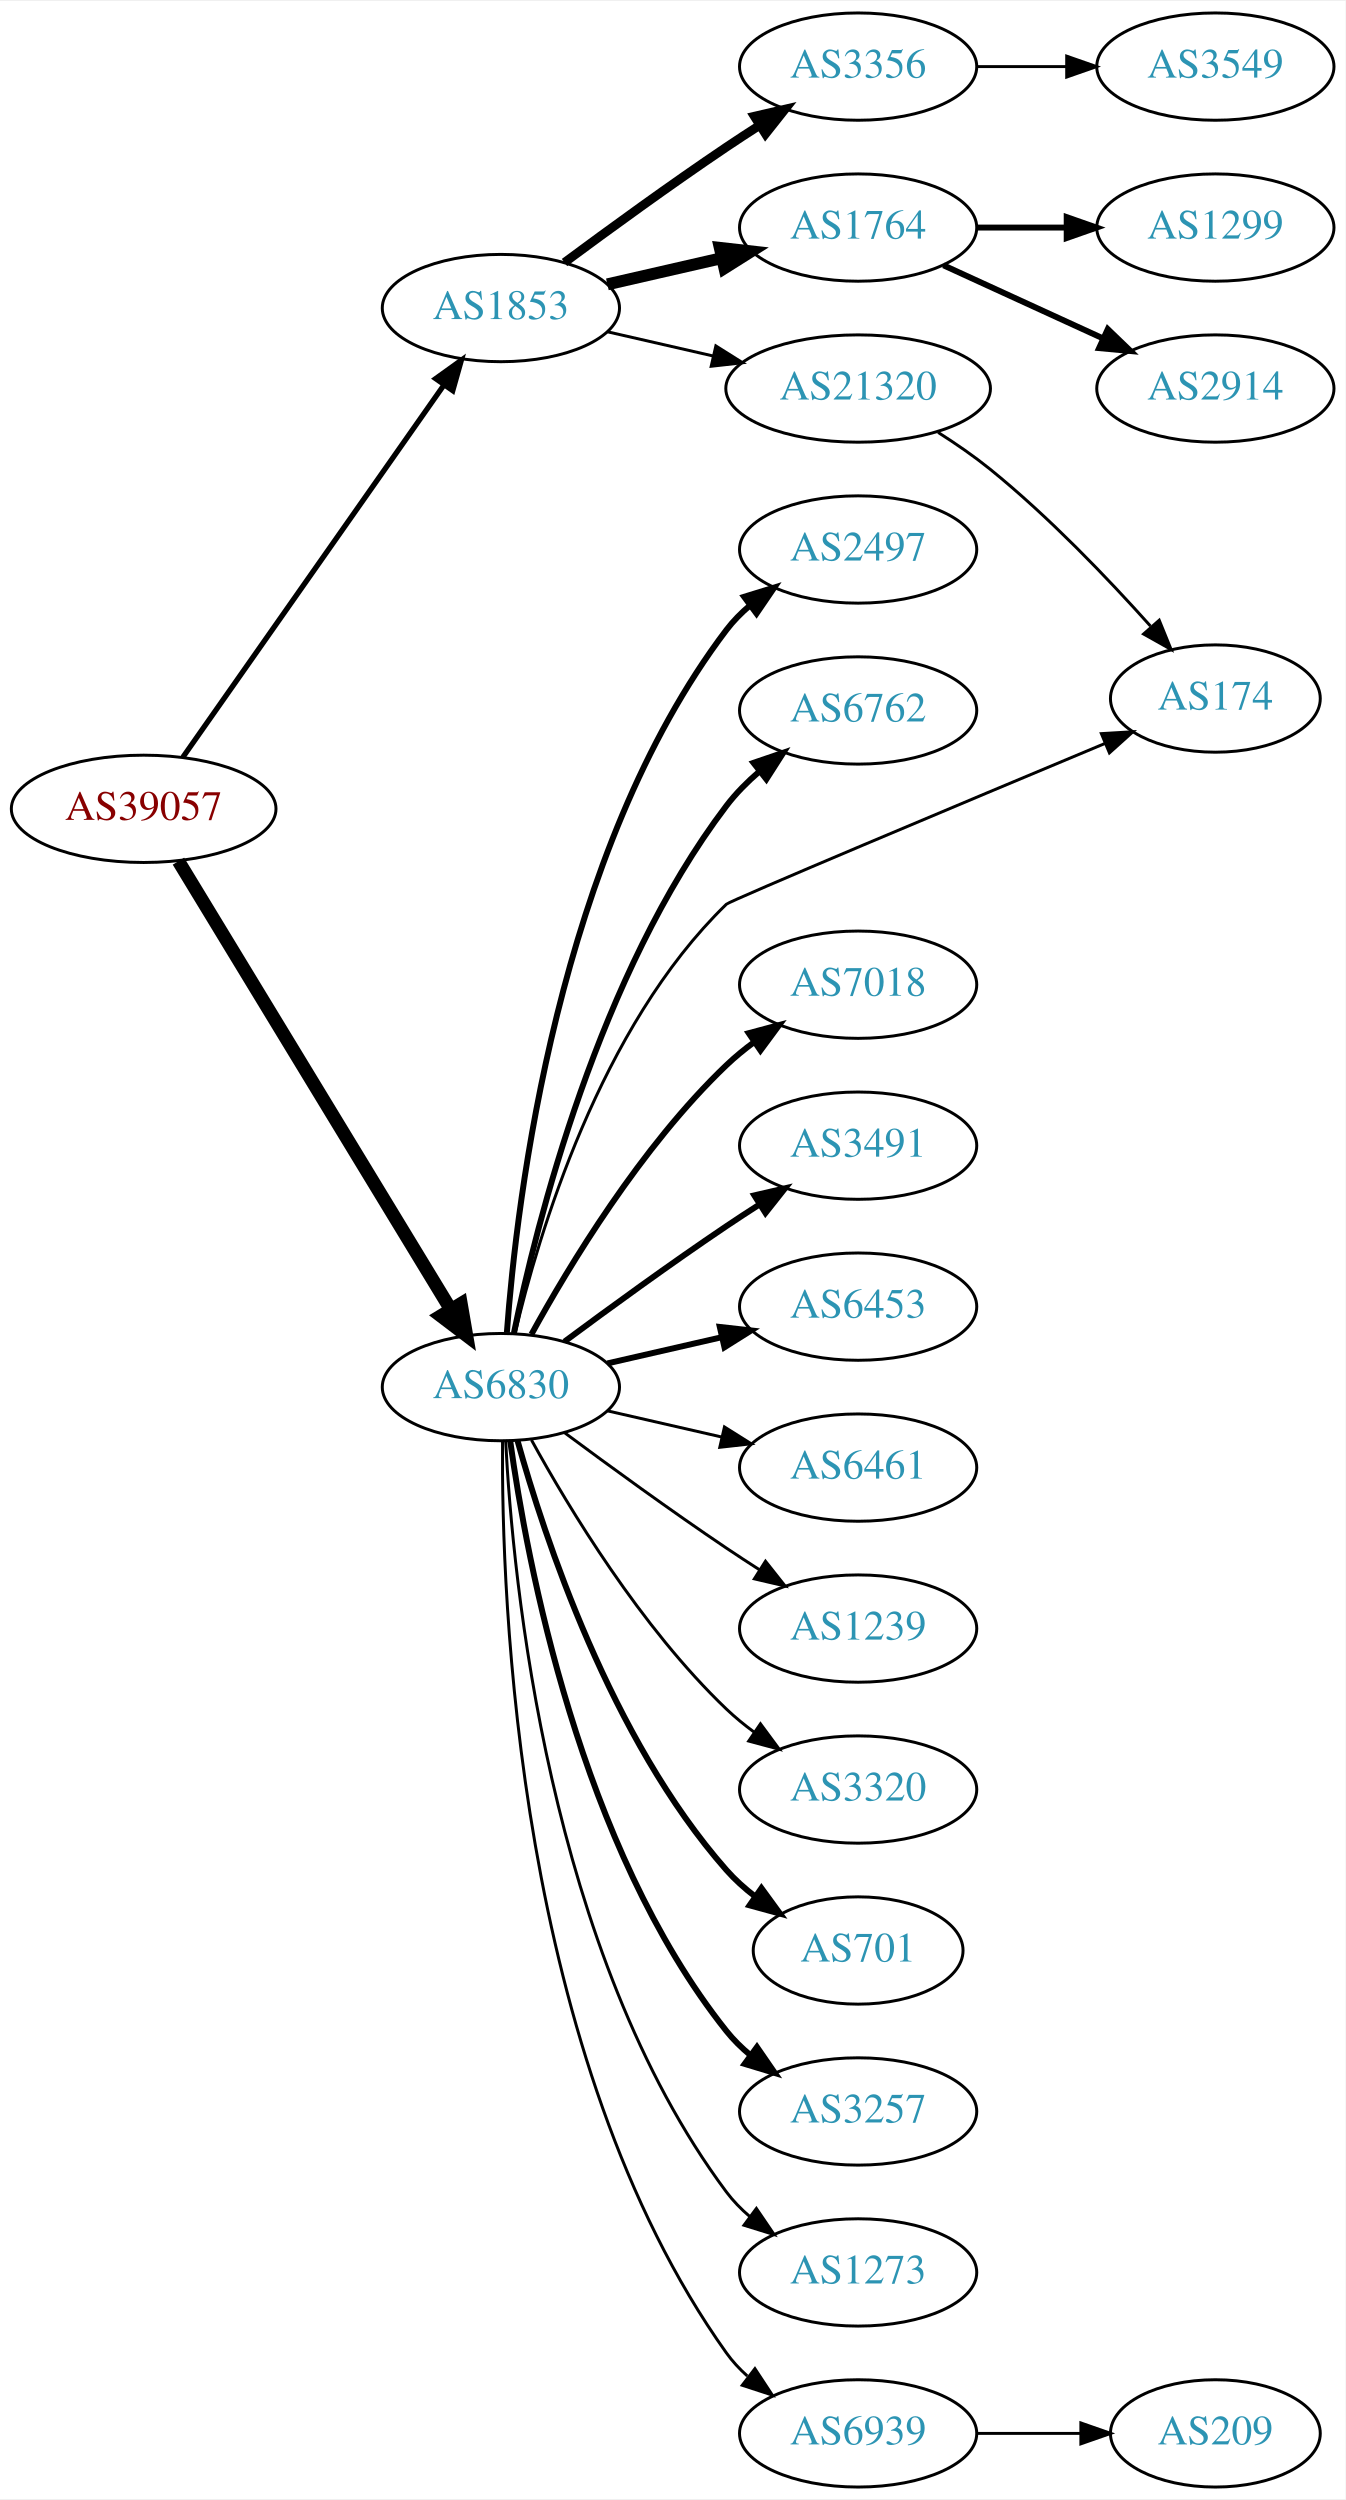
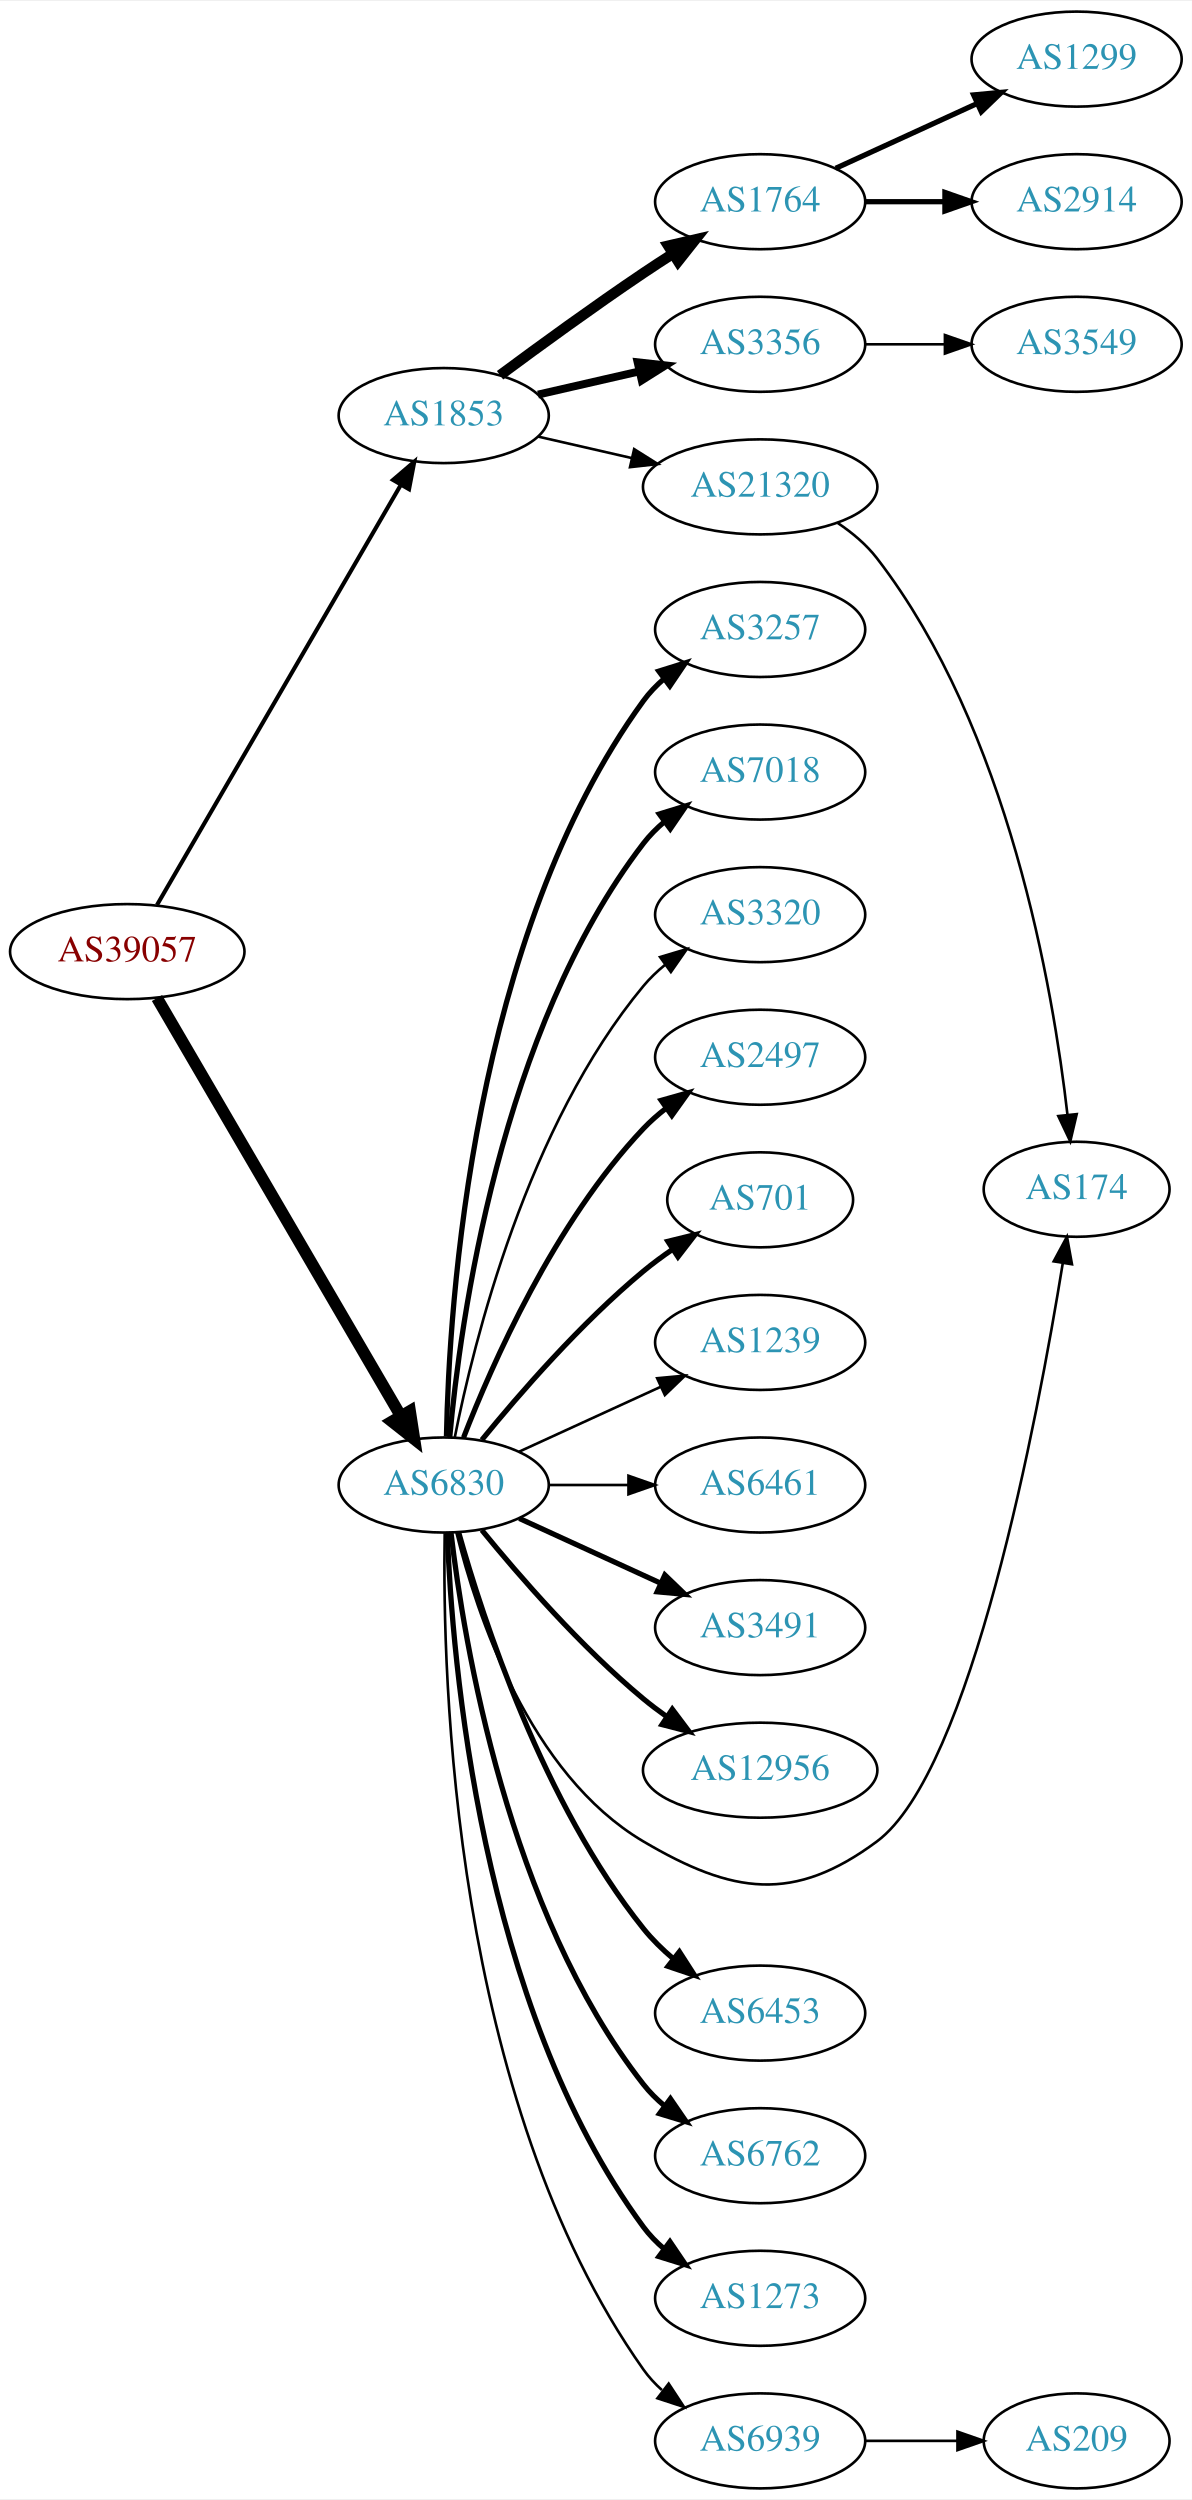
- <svg xmlns="http://www.w3.org/2000/svg" xmlns:xlink="http://www.w3.org/1999/xlink" width="451pt" height="838pt" viewBox="0.00 0.00 451.37 838.00">
-   <g id="graph0" class="graph" transform="scale(1 1) rotate(0) translate(4 834)">
-     <polygon fill="white" stroke="none" points="-4,4 -4,-834 447.37,-834 447.37,4 -4,4" />
+ <svg xmlns="http://www.w3.org/2000/svg" xmlns:xlink="http://www.w3.org/1999/xlink" width="451pt" height="946pt" viewBox="0.00 0.00 451.37 946.00">
+   <g id="graph0" class="graph" transform="scale(1 1) rotate(0) translate(4 942)">
+     <polygon fill="white" stroke="none" points="-4,4 -4,-942 447.37,-942 447.37,4 -4,4" />
    <g id="node1" class="node">
      <g id="a_node1">
        <a xlink:href="/asn/39057" xlink:title="AS39057 ~ DVT-Daten-Verarbeitung-Tirol GmbH [AT]">
-           <ellipse fill="#ffffff" stroke="black" cx="44.196" cy="-563" rx="44.393" ry="18" />
-           <text text-anchor="middle" x="44.196" y="-559.3" font-family="Times,serif" font-size="14.00" fill="#880000">AS39057</text>
+           <ellipse fill="#ffffff" stroke="black" cx="44.196" cy="-582" rx="44.393" ry="18" />
+           <text text-anchor="middle" x="44.196" y="-578.3" font-family="Times,serif" font-size="14.00" fill="#880000">AS39057</text>
        </a>
      </g>
    </g>
    <g id="node2" class="node">
      <g id="a_node2">
        <a xlink:href="/asn/1853" xlink:title="AS1853 ~ ACOnet Backbone [AT]">
-           <ellipse fill="#ffffff" stroke="black" cx="164.039" cy="-731" rx="39.794" ry="18" />
-           <text text-anchor="middle" x="164.039" y="-727.3" font-family="Times,serif" font-size="14.00" fill="#2c94b3">AS1853</text>
+           <ellipse fill="#ffffff" stroke="black" cx="164.039" cy="-785" rx="39.794" ry="18" />
+           <text text-anchor="middle" x="164.039" y="-781.3" font-family="Times,serif" font-size="14.00" fill="#2c94b3">AS1853</text>
        </a>
      </g>
    </g>
    <g id="edge1" class="edge">
-       <path fill="none" stroke="black" stroke-width="1.8" d="M57.364,-580.346C78.181,-610.024 120.729,-670.682 145.007,-705.293" />
-       <polygon fill="black" stroke="black" stroke-width="1.8" points="142.153,-707.32 150.761,-713.496 147.884,-703.3 142.153,-707.32" />
+       <path fill="none" stroke="black" stroke-width="1.565" d="M55.448,-599.66C76.219,-635.442 123.368,-716.661 147.77,-758.697" />
+       <polygon fill="black" stroke="black" stroke-width="1.565" points="144.847,-760.634 152.895,-767.526 150.901,-757.12 144.847,-760.634" />
    </g>
    <g id="node3" class="node">
      <g id="a_node3">
        <a xlink:href="/asn/6830" xlink:title="AS6830 ~ LGI-UPC [AT]">
-           <ellipse fill="#ffffff" stroke="black" cx="164.039" cy="-369" rx="39.794" ry="18" />
-           <text text-anchor="middle" x="164.039" y="-365.3" font-family="Times,serif" font-size="14.00" fill="#2c94b3">AS6830</text>
+           <ellipse fill="#ffffff" stroke="black" cx="164.039" cy="-380" rx="39.794" ry="18" />
+           <text text-anchor="middle" x="164.039" y="-376.3" font-family="Times,serif" font-size="14.00" fill="#2c94b3">AS6830</text>
        </a>
      </g>
    </g>
    <g id="edge2" class="edge">
-       <path fill="none" stroke="black" stroke-width="4.5" d="M55.862,-545.442C76.676,-511.175 122.802,-435.24 147.199,-395.077" />
-       <polygon fill="black" stroke="black" stroke-width="4.5" points="150.656,-396.97 152.482,-386.379 143.925,-392.881 150.656,-396.97" />
+       <path fill="none" stroke="black" stroke-width="4.5" d="M55.448,-564.427C76.219,-528.821 123.368,-448.002 147.77,-406.173" />
+       <polygon fill="black" stroke="black" stroke-width="4.5" points="151.257,-408.01 152.895,-397.388 144.455,-404.042 151.257,-408.01" />
    </g>
    <g id="node4" class="node">
      <g id="a_node4">
+         <a xlink:href="/asn/1764" xlink:title="AS1764 ~ NEXTLAYER-AS [AT]">
+           <ellipse fill="#ffffff" stroke="black" cx="283.881" cy="-866" rx="39.794" ry="18" />
+           <text text-anchor="middle" x="283.881" y="-862.3" font-family="Times,serif" font-size="14.00" fill="#2c94b3">AS1764</text>
+         </a>
+       </g>
+     </g>
+     <g id="edge3" class="edge">
+       <path fill="none" stroke="black" stroke-width="4" d="M185.369,-800.277C200.231,-811.304 220.976,-826.407 239.685,-839 243.234,-841.389 246.984,-843.839 250.733,-846.242" />
+       <polygon fill="black" stroke="black" stroke-width="4" points="249.059,-849.325 259.381,-851.712 252.801,-843.409 249.059,-849.325" />
+     </g>
+     <g id="node5" class="node">
+       <g id="a_node5">
        <a xlink:href="/asn/3356" xlink:title="AS3356 ~ Level 3 Parent, LLC [US]">
          <ellipse fill="#ffffff" stroke="black" cx="283.881" cy="-812" rx="39.794" ry="18" />
          <text text-anchor="middle" x="283.881" y="-808.3" font-family="Times,serif" font-size="14.00" fill="#2c94b3">AS3356</text>
        </a>
      </g>
    </g>
-     <g id="edge3" class="edge">
-       <path fill="none" stroke="black" stroke-width="3" d="M185.369,-746.277C200.231,-757.304 220.976,-772.407 239.685,-785 243.234,-787.389 246.984,-789.839 250.733,-792.242" />
-       <polygon fill="black" stroke="black" stroke-width="3" points="249.059,-795.325 259.381,-797.712 252.801,-789.409 249.059,-795.325" />
-     </g>
-     <g id="node5" class="node">
-       <g id="a_node5">
-         <a xlink:href="/asn/1764" xlink:title="AS1764 ~ NEXTLAYER-AS [AT]">
-           <ellipse fill="#ffffff" stroke="black" cx="283.881" cy="-758" rx="39.794" ry="18" />
-           <text text-anchor="middle" x="283.881" y="-754.3" font-family="Times,serif" font-size="14.00" fill="#2c94b3">AS1764</text>
-         </a>
-       </g>
-     </g>
    <g id="edge4" class="edge">
-       <path fill="none" stroke="black" stroke-width="4" d="M199.758,-738.955C211.758,-741.704 225.379,-744.825 238.071,-747.733" />
-       <polygon fill="black" stroke="black" stroke-width="4" points="237.474,-751.187 248.003,-750.009 239.037,-744.364 237.474,-751.187" />
+       <path fill="none" stroke="black" stroke-width="3" d="M199.758,-792.955C211.758,-795.704 225.379,-798.825 238.071,-801.733" />
+       <polygon fill="black" stroke="black" stroke-width="3" points="237.474,-805.187 248.003,-804.009 239.037,-798.364 237.474,-805.187" />
    </g>
    <g id="node6" class="node">
      <g id="a_node6">
        <a xlink:href="/asn/21320" xlink:title="AS21320 ~ GEANT Vereniging [EU]">
-           <ellipse fill="#ffffff" stroke="black" cx="283.881" cy="-704" rx="44.393" ry="18" />
-           <text text-anchor="middle" x="283.881" y="-700.3" font-family="Times,serif" font-size="14.00" fill="#2c94b3">AS21320</text>
+           <ellipse fill="#ffffff" stroke="black" cx="283.881" cy="-758" rx="44.393" ry="18" />
+           <text text-anchor="middle" x="283.881" y="-754.3" font-family="Times,serif" font-size="14.00" fill="#2c94b3">AS21320</text>
        </a>
      </g>
    </g>
    <g id="edge5" class="edge">
-       <path fill="none" stroke="black" d="M199.758,-723.045C210.896,-720.493 223.432,-717.621 235.325,-714.896" />
-       <polygon fill="black" stroke="black" points="236.153,-718.297 245.119,-712.652 234.59,-711.474 236.153,-718.297" />
+       <path fill="none" stroke="black" d="M199.758,-777.045C210.896,-774.493 223.432,-771.621 235.325,-768.896" />
+       <polygon fill="black" stroke="black" points="236.153,-772.297 245.119,-766.652 234.59,-765.474 236.153,-772.297" />
    </g>
    <g id="node10" class="node">
      <g id="a_node10">
-         <a xlink:href="/asn/2497" xlink:title="AS2497 ~ Internet Initiative Japan Inc. [JP]">
-           <ellipse fill="#ffffff" stroke="black" cx="283.881" cy="-650" rx="39.794" ry="18" />
-           <text text-anchor="middle" x="283.881" y="-646.3" font-family="Times,serif" font-size="14.00" fill="#2c94b3">AS2497</text>
+         <a xlink:href="/asn/3257" xlink:title="AS3257 ~ GTT [DE]">
+           <ellipse fill="#ffffff" stroke="black" cx="283.881" cy="-704" rx="39.794" ry="18" />
+           <text text-anchor="middle" x="283.881" y="-700.3" font-family="Times,serif" font-size="14.00" fill="#2c94b3">AS3257</text>
        </a>
      </g>
    </g>
    <g id="edge9" class="edge">
-       <path fill="none" stroke="black" stroke-width="2" d="M166.037,-387.264C169.33,-431.934 183.155,-548.483 239.685,-623 241.957,-625.994 244.665,-628.739 247.601,-631.234" />
-       <polygon fill="black" stroke="black" stroke-width="2" points="245.641,-634.137 255.767,-637.255 249.796,-628.503 245.641,-634.137" />
+       <path fill="none" stroke="black" stroke-width="2" d="M165.071,-398.337C166.044,-448.079 174.763,-587.806 239.685,-677 241.897,-680.039 244.565,-682.813 247.477,-685.326" />
+       <polygon fill="black" stroke="black" stroke-width="2" points="245.495,-688.214 255.608,-691.373 249.672,-682.597 245.495,-688.214" />
    </g>
    <g id="node11" class="node">
      <g id="a_node11">
-         <a xlink:href="/asn/6762" xlink:title="AS6762 ~ TELECOM ITALIA SPARKLE S.p.A. [IT]">
-           <ellipse fill="#ffffff" stroke="black" cx="283.881" cy="-596" rx="39.794" ry="18" />
-           <text text-anchor="middle" x="283.881" y="-592.3" font-family="Times,serif" font-size="14.00" fill="#2c94b3">AS6762</text>
+         <a xlink:href="/asn/7018" xlink:title="AS7018 ~ AT&amp;T Services, Inc. [US]">
+           <ellipse fill="#ffffff" stroke="black" cx="283.881" cy="-650" rx="39.794" ry="18" />
+           <text text-anchor="middle" x="283.881" y="-646.3" font-family="Times,serif" font-size="14.00" fill="#2c94b3">AS7018</text>
        </a>
      </g>
    </g>
    <g id="edge10" class="edge">
-       <path fill="none" stroke="black" stroke-width="2" d="M168.395,-387.068C175.896,-423.599 196.83,-507.557 239.685,-564 242.849,-568.167 246.699,-572.044 250.782,-575.558" />
-       <polygon fill="black" stroke="black" stroke-width="2" points="248.775,-578.431 258.804,-581.848 253.095,-572.923 248.775,-578.431" />
+       <path fill="none" stroke="black" stroke-width="2" d="M166.323,-398.117C170.221,-441.332 185.238,-552.131 239.685,-623 241.975,-625.981 244.695,-628.716 247.639,-631.205" />
+       <polygon fill="black" stroke="black" stroke-width="2" points="245.686,-634.113 255.816,-637.218 249.833,-628.473 245.686,-634.113" />
    </g>
    <g id="node12" class="node">
      <g id="a_node12">
-         <a xlink:href="/asn/174" xlink:title="AS174 ~ Cogent Communications [US]">
-           <ellipse fill="#ffffff" stroke="black" cx="403.724" cy="-600" rx="35.194" ry="18" />
-           <text text-anchor="middle" x="403.724" y="-596.3" font-family="Times,serif" font-size="14.00" fill="#2c94b3">AS174</text>
+         <a xlink:href="/asn/3320" xlink:title="AS3320 ~ DTAG [DE]">
+           <ellipse fill="#ffffff" stroke="black" cx="283.881" cy="-596" rx="39.794" ry="18" />
+           <text text-anchor="middle" x="283.881" y="-592.3" font-family="Times,serif" font-size="14.00" fill="#2c94b3">AS3320</text>
        </a>
      </g>
    </g>
    <g id="edge11" class="edge">
-       <path fill="none" stroke="black" d="M168.817,-387.067C176.563,-419.92 197.21,-489.839 239.685,-531 240.911,-532.188 319.039,-564.993 366.684,-584.935" />
-       <polygon fill="black" stroke="black" points="365.487,-588.228 376.063,-588.859 368.189,-581.771 365.487,-588.228" />
+       <path fill="none" stroke="black" d="M168.237,-398.073C175.401,-434.141 195.675,-516.125 239.685,-569 242.09,-571.889 244.886,-574.563 247.879,-577.013" />
+       <polygon fill="black" stroke="black" points="245.967,-579.95 256.122,-582.973 250.069,-574.277 245.967,-579.95" />
    </g>
    <g id="node13" class="node">
      <g id="a_node13">
-         <a xlink:href="/asn/7018" xlink:title="AS7018 ~ AT&amp;T Services, Inc. [US]">
-           <ellipse fill="#ffffff" stroke="black" cx="283.881" cy="-504" rx="39.794" ry="18" />
-           <text text-anchor="middle" x="283.881" y="-500.3" font-family="Times,serif" font-size="14.00" fill="#2c94b3">AS7018</text>
+         <a xlink:href="/asn/2497" xlink:title="AS2497 ~ Internet Initiative Japan Inc. [JP]">
+           <ellipse fill="#ffffff" stroke="black" cx="283.881" cy="-542" rx="39.794" ry="18" />
+           <text text-anchor="middle" x="283.881" y="-538.3" font-family="Times,serif" font-size="14.00" fill="#2c94b3">AS2497</text>
        </a>
      </g>
    </g>
    <g id="edge12" class="edge">
-       <path fill="none" stroke="black" stroke-width="2" d="M174.28,-386.713C186.825,-409.561 211.002,-449.611 239.685,-477 242.553,-479.739 245.742,-482.347 249.051,-484.785" />
-       <polygon fill="black" stroke="black" stroke-width="2" points="247.175,-487.742 257.411,-490.477 251.114,-481.956 247.175,-487.742" />
+       <path fill="none" stroke="black" stroke-width="2" d="M171.562,-397.994C182.312,-425.728 205.969,-479.429 239.685,-515 242.271,-517.728 245.188,-520.294 248.257,-522.677" />
+       <polygon fill="black" stroke="black" stroke-width="2" points="246.411,-525.658 256.605,-528.543 250.435,-519.93 246.411,-525.658" />
    </g>
    <g id="node14" class="node">
      <g id="a_node14">
-         <a xlink:href="/asn/3491" xlink:title="AS3491 ~ PCCW Global, Inc. [US]">
-           <ellipse fill="#ffffff" stroke="black" cx="283.881" cy="-450" rx="39.794" ry="18" />
-           <text text-anchor="middle" x="283.881" y="-446.3" font-family="Times,serif" font-size="14.00" fill="#2c94b3">AS3491</text>
+         <a xlink:href="/asn/701" xlink:title="AS701 ~ UUNET [US]">
+           <ellipse fill="#ffffff" stroke="black" cx="283.881" cy="-488" rx="35.194" ry="18" />
+           <text text-anchor="middle" x="283.881" y="-484.3" font-family="Times,serif" font-size="14.00" fill="#2c94b3">AS701</text>
        </a>
      </g>
    </g>
    <g id="edge13" class="edge">
-       <path fill="none" stroke="black" stroke-width="2" d="M185.369,-384.277C200.231,-395.304 220.976,-410.407 239.685,-423 243.234,-425.389 246.984,-427.839 250.733,-430.242" />
-       <polygon fill="black" stroke="black" stroke-width="2" points="249.059,-433.325 259.381,-435.712 252.801,-427.409 249.059,-433.325" />
+       <path fill="none" stroke="black" stroke-width="2" d="M178.458,-397.065C192.572,-414.375 215.987,-441.345 239.685,-461 243.148,-463.872 246.941,-466.669 250.795,-469.308" />
+       <polygon fill="black" stroke="black" stroke-width="2" points="248.938,-472.275 259.228,-474.797 252.757,-466.408 248.938,-472.275" />
    </g>
    <g id="node15" class="node">
      <g id="a_node15">
-         <a xlink:href="/asn/6453" xlink:title="AS6453 ~ TATA COMMUNICATIONS (AMERICA) INC [US]">
-           <ellipse fill="#ffffff" stroke="black" cx="283.881" cy="-396" rx="39.794" ry="18" />
-           <text text-anchor="middle" x="283.881" y="-392.3" font-family="Times,serif" font-size="14.00" fill="#2c94b3">AS6453</text>
+         <a xlink:href="/asn/1239" xlink:title="AS1239 ~ Sprint [US]">
+           <ellipse fill="#ffffff" stroke="black" cx="283.881" cy="-434" rx="39.794" ry="18" />
+           <text text-anchor="middle" x="283.881" y="-430.3" font-family="Times,serif" font-size="14.00" fill="#2c94b3">AS1239</text>
        </a>
      </g>
    </g>
    <g id="edge14" class="edge">
-       <path fill="none" stroke="black" stroke-width="2" d="M199.758,-376.955C211.758,-379.704 225.379,-382.825 238.071,-385.733" />
-       <polygon fill="black" stroke="black" stroke-width="2" points="237.474,-389.187 248.003,-388.009 239.037,-382.364 237.474,-389.187" />
+       <path fill="none" stroke="black" d="M192.667,-392.661C208.624,-399.973 228.895,-409.261 246.178,-417.181" />
+       <polygon fill="black" stroke="black" points="244.876,-420.435 255.425,-421.419 247.793,-414.071 244.876,-420.435" />
    </g>
    <g id="node16" class="node">
      <g id="a_node16">
        <a xlink:href="/asn/6461" xlink:title="AS6461 ~ Zayo Bandwidth [US]">
-           <ellipse fill="#ffffff" stroke="black" cx="283.881" cy="-342" rx="39.794" ry="18" />
-           <text text-anchor="middle" x="283.881" y="-338.3" font-family="Times,serif" font-size="14.00" fill="#2c94b3">AS6461</text>
+           <ellipse fill="#ffffff" stroke="black" cx="283.881" cy="-380" rx="39.794" ry="18" />
+           <text text-anchor="middle" x="283.881" y="-376.3" font-family="Times,serif" font-size="14.00" fill="#2c94b3">AS6461</text>
        </a>
      </g>
    </g>
    <g id="edge15" class="edge">
-       <path fill="none" stroke="black" d="M199.758,-361.045C211.758,-358.296 225.379,-355.175 238.071,-352.267" />
-       <polygon fill="black" stroke="black" points="239.037,-355.636 248.003,-349.991 237.474,-348.813 239.037,-355.636" />
+       <path fill="none" stroke="black" d="M203.951,-380C213.505,-380 223.854,-380 233.817,-380" />
+       <polygon fill="black" stroke="black" points="234.009,-383.5 244.009,-380 234.009,-376.5 234.009,-383.5" />
    </g>
    <g id="node17" class="node">
      <g id="a_node17">
-         <a xlink:href="/asn/1239" xlink:title="AS1239 ~ Sprint [US]">
-           <ellipse fill="#ffffff" stroke="black" cx="283.881" cy="-288" rx="39.794" ry="18" />
-           <text text-anchor="middle" x="283.881" y="-284.3" font-family="Times,serif" font-size="14.00" fill="#2c94b3">AS1239</text>
+         <a xlink:href="/asn/3491" xlink:title="AS3491 ~ PCCW Global, Inc. [US]">
+           <ellipse fill="#ffffff" stroke="black" cx="283.881" cy="-326" rx="39.794" ry="18" />
+           <text text-anchor="middle" x="283.881" y="-322.3" font-family="Times,serif" font-size="14.00" fill="#2c94b3">AS3491</text>
        </a>
      </g>
    </g>
    <g id="edge16" class="edge">
-       <path fill="none" stroke="black" d="M185.369,-353.723C200.231,-342.696 220.976,-327.593 239.685,-315 243.234,-312.611 246.984,-310.161 250.733,-307.758" />
-       <polygon fill="black" stroke="black" points="252.801,-310.591 259.381,-302.288 249.059,-304.675 252.801,-310.591" />
+       <path fill="none" stroke="black" stroke-width="2" d="M192.667,-367.339C208.624,-360.027 228.895,-350.739 246.178,-342.819" />
+       <polygon fill="black" stroke="black" stroke-width="2" points="247.793,-345.929 255.425,-338.581 244.876,-339.565 247.793,-345.929" />
    </g>
    <g id="node18" class="node">
      <g id="a_node18">
-         <a xlink:href="/asn/3320" xlink:title="AS3320 ~ DTAG [DE]">
-           <ellipse fill="#ffffff" stroke="black" cx="283.881" cy="-234" rx="39.794" ry="18" />
-           <text text-anchor="middle" x="283.881" y="-230.3" font-family="Times,serif" font-size="14.00" fill="#2c94b3">AS3320</text>
+         <a xlink:href="/asn/12956" xlink:title="AS12956 ~ TELXIUS [ES]">
+           <ellipse fill="#ffffff" stroke="black" cx="283.881" cy="-272" rx="44.393" ry="18" />
+           <text text-anchor="middle" x="283.881" y="-268.3" font-family="Times,serif" font-size="14.00" fill="#2c94b3">AS12956</text>
        </a>
      </g>
    </g>
    <g id="edge17" class="edge">
-       <path fill="none" stroke="black" d="M174.28,-351.287C186.825,-328.439 211.002,-288.389 239.685,-261 242.553,-258.261 245.742,-255.653 249.051,-253.215" />
-       <polygon fill="black" stroke="black" points="251.114,-256.044 257.411,-247.523 247.175,-250.258 251.114,-256.044" />
+       <path fill="none" stroke="black" stroke-width="2" d="M178.458,-362.935C192.572,-345.625 215.987,-318.655 239.685,-299 242.423,-296.729 245.367,-294.506 248.384,-292.37" />
+       <polygon fill="black" stroke="black" stroke-width="2" points="250.61,-295.092 256.973,-286.621 246.716,-289.275 250.61,-295.092" />
    </g>
    <g id="node19" class="node">
      <g id="a_node19">
-         <a xlink:href="/asn/701" xlink:title="AS701 ~ UUNET [US]">
-           <ellipse fill="#ffffff" stroke="black" cx="283.881" cy="-180" rx="35.194" ry="18" />
-           <text text-anchor="middle" x="283.881" y="-176.3" font-family="Times,serif" font-size="14.00" fill="#2c94b3">AS701</text>
+         <a xlink:href="/asn/174" xlink:title="AS174 ~ Cogent Communications [US]">
+           <ellipse fill="#ffffff" stroke="black" cx="403.724" cy="-492" rx="35.194" ry="18" />
+           <text text-anchor="middle" x="403.724" y="-488.3" font-family="Times,serif" font-size="14.00" fill="#2c94b3">AS174</text>
        </a>
      </g>
    </g>
    <g id="edge18" class="edge">
-       <path fill="none" stroke="black" stroke-width="2" d="M169.612,-351.054C178.517,-319.005 200.801,-251.158 239.685,-207 242.512,-203.789 245.814,-200.828 249.309,-198.136" />
-       <polygon fill="black" stroke="black" stroke-width="2" points="251.443,-200.916 257.684,-192.355 247.466,-195.155 251.443,-200.916" />
+       <path fill="none" stroke="black" d="M168.861,-361.899C176.388,-331.394 196.316,-270.577 239.685,-245 273.524,-225.043 296.535,-221.581 328.077,-245 363.715,-271.46 388.908,-404.96 398.472,-463.929" />
+       <polygon fill="black" stroke="black" points="395.051,-464.702 400.075,-474.029 401.965,-463.604 395.051,-464.702" />
    </g>
    <g id="node20" class="node">
      <g id="a_node20">
-         <a xlink:href="/asn/3257" xlink:title="AS3257 ~ GTT [DE]">
-           <ellipse fill="#ffffff" stroke="black" cx="283.881" cy="-126" rx="39.794" ry="18" />
-           <text text-anchor="middle" x="283.881" y="-122.3" font-family="Times,serif" font-size="14.00" fill="#2c94b3">AS3257</text>
+         <a xlink:href="/asn/6453" xlink:title="AS6453 ~ TATA COMMUNICATIONS (AMERICA) INC [US]">
+           <ellipse fill="#ffffff" stroke="black" cx="283.881" cy="-180" rx="39.794" ry="18" />
+           <text text-anchor="middle" x="283.881" y="-176.3" font-family="Times,serif" font-size="14.00" fill="#2c94b3">AS6453</text>
        </a>
      </g>
    </g>
    <g id="edge19" class="edge">
-       <path fill="none" stroke="black" stroke-width="2" d="M167.178,-350.83C172.678,-311.026 190.504,-214.767 239.685,-153 242.026,-150.06 244.781,-147.351 247.747,-144.879" />
-       <polygon fill="black" stroke="black" stroke-width="2" points="249.939,-147.612 255.953,-138.89 245.812,-141.958 249.939,-147.612" />
+       <path fill="none" stroke="black" stroke-width="2" d="M169.73,-361.951C178.892,-329.306 201.66,-259.442 239.685,-212 242.957,-207.917 246.868,-204.088 250.981,-200.597" />
+       <polygon fill="black" stroke="black" stroke-width="2" points="253.291,-203.234 259.023,-194.323 248.986,-197.714 253.291,-203.234" />
    </g>
    <g id="node21" class="node">
      <g id="a_node21">
+         <a xlink:href="/asn/6762" xlink:title="AS6762 ~ TELECOM ITALIA SPARKLE S.p.A. [IT]">
+           <ellipse fill="#ffffff" stroke="black" cx="283.881" cy="-126" rx="39.794" ry="18" />
+           <text text-anchor="middle" x="283.881" y="-122.3" font-family="Times,serif" font-size="14.00" fill="#2c94b3">AS6762</text>
+         </a>
+       </g>
+     </g>
+     <g id="edge20" class="edge">
+       <path fill="none" stroke="black" stroke-width="2" d="M166.806,-361.848C171.644,-320.626 188.363,-218.459 239.685,-153 242.004,-150.042 244.744,-147.322 247.7,-144.843" />
+       <polygon fill="black" stroke="black" stroke-width="2" points="249.893,-147.575 255.894,-138.843 245.758,-141.927 249.893,-147.575" />
+     </g>
+     <g id="node22" class="node">
+       <g id="a_node22">
        <a xlink:href="/asn/1273" xlink:title="AS1273 ~ Vodafone Group PLC [EU]">
          <ellipse fill="#ffffff" stroke="black" cx="283.881" cy="-72" rx="39.794" ry="18" />
          <text text-anchor="middle" x="283.881" y="-68.3" font-family="Times,serif" font-size="14.00" fill="#2c94b3">AS1273</text>
        </a>
      </g>
    </g>
-     <g id="edge20" class="edge">
-       <path fill="none" stroke="black" d="M165.63,-350.977C168.007,-304.588 179.925,-179.107 239.685,-99 241.933,-95.987 244.624,-93.231 247.551,-90.728" />
-       <polygon fill="black" stroke="black" points="249.746,-93.459 255.702,-84.697 245.582,-87.831 249.746,-93.459" />
-     </g>
-     <g id="node22" class="node">
-       <g id="a_node22">
+     <g id="edge21" class="edge">
+       <path fill="none" stroke="black" stroke-width="2" d="M165.388,-361.951C167.175,-314.268 177.78,-182.86 239.685,-99 241.917,-95.976 244.599,-93.212 247.519,-90.705" />
+       <polygon fill="black" stroke="black" stroke-width="2" points="249.714,-93.434 255.662,-84.667 245.545,-87.812 249.714,-93.434" />
+     </g>
+     <g id="node23" class="node">
+       <g id="a_node23">
        <a xlink:href="/asn/6939" xlink:title="AS6939 ~ Hurricane Electric LLC [US]">
          <ellipse fill="#ffffff" stroke="black" cx="283.881" cy="-18" rx="39.794" ry="18" />
          <text text-anchor="middle" x="283.881" y="-14.3" font-family="Times,serif" font-size="14.00" fill="#2c94b3">AS6939</text>
        </a>
      </g>
    </g>
-     <g id="edge21" class="edge">
-       <path fill="none" stroke="black" d="M164.587,-350.937C164.168,-298.497 169.322,-143.707 239.685,-45 241.687,-42.191 244.082,-39.612 246.703,-37.257" />
-       <polygon fill="black" stroke="black" points="249.255,-39.712 255.079,-30.861 245.007,-34.148 249.255,-39.712" />
+     <g id="edge22" class="edge">
+       <path fill="none" stroke="black" d="M164.41,-361.718C163.465,-307.899 167.246,-147.396 239.685,-45 241.677,-42.184 244.065,-39.6 246.681,-37.242" />
+       <polygon fill="black" stroke="black" points="249.234,-39.696 255.05,-30.84 244.981,-34.136 249.234,-39.696" />
+     </g>
+     <g id="node7" class="node">
+       <g id="a_node7">
+         <a xlink:href="/asn/1299" xlink:title="AS1299 ~ Telia Carrier [EU]">
+           <ellipse fill="#ffffff" stroke="black" cx="403.724" cy="-920" rx="39.794" ry="18" />
+           <text text-anchor="middle" x="403.724" y="-916.3" font-family="Times,serif" font-size="14.00" fill="#2c94b3">AS1299</text>
+         </a>
+       </g>
+     </g>
+     <g id="edge6" class="edge">
+       <path fill="none" stroke="black" stroke-width="2" d="M312.51,-878.661C328.467,-885.973 348.738,-895.261 366.02,-903.181" />
+       <polygon fill="black" stroke="black" stroke-width="2" points="364.719,-906.435 375.268,-907.419 367.635,-900.071 364.719,-906.435" />
+     </g>
+     <g id="node8" class="node">
+       <g id="a_node8">
+         <a xlink:href="/asn/2914" xlink:title="AS2914 ~ NTT America, Inc. [US]">
+           <ellipse fill="#ffffff" stroke="black" cx="403.724" cy="-866" rx="39.794" ry="18" />
+           <text text-anchor="middle" x="403.724" y="-862.3" font-family="Times,serif" font-size="14.00" fill="#2c94b3">AS2914</text>
+         </a>
+       </g>
+     </g>
+     <g id="edge7" class="edge">
+       <path fill="none" stroke="black" stroke-width="2" d="M323.794,-866C333.347,-866 343.697,-866 353.659,-866" />
+       <polygon fill="black" stroke="black" stroke-width="2" points="353.852,-869.5 363.852,-866 353.852,-862.5 353.852,-869.5" />
    </g>
    <g id="node9" class="node">
      <g id="a_node9">
        <a xlink:href="/asn/3549" xlink:title="AS3549 ~ Level 3 Parent, LLC [US]">
          <ellipse fill="#ffffff" stroke="black" cx="403.724" cy="-812" rx="39.794" ry="18" />
          <text text-anchor="middle" x="403.724" y="-808.3" font-family="Times,serif" font-size="14.00" fill="#2c94b3">AS3549</text>
        </a>
      </g>
    </g>
    <g id="edge8" class="edge">
      <path fill="none" stroke="black" d="M323.794,-812C333.347,-812 343.697,-812 353.659,-812" />
      <polygon fill="black" stroke="black" points="353.852,-815.5 363.852,-812 353.852,-808.5 353.852,-815.5" />
    </g>
-     <g id="node7" class="node">
-       <g id="a_node7">
-         <a xlink:href="/asn/1299" xlink:title="AS1299 ~ Telia Carrier [EU]">
-           <ellipse fill="#ffffff" stroke="black" cx="403.724" cy="-758" rx="39.794" ry="18" />
-           <text text-anchor="middle" x="403.724" y="-754.3" font-family="Times,serif" font-size="14.00" fill="#2c94b3">AS1299</text>
-         </a>
-       </g>
-     </g>
-     <g id="edge6" class="edge">
-       <path fill="none" stroke="black" stroke-width="2" d="M323.794,-758C333.347,-758 343.697,-758 353.659,-758" />
-       <polygon fill="black" stroke="black" stroke-width="2" points="353.852,-761.5 363.852,-758 353.852,-754.5 353.852,-761.5" />
-     </g>
-     <g id="node8" class="node">
-       <g id="a_node8">
-         <a xlink:href="/asn/2914" xlink:title="AS2914 ~ NTT America, Inc. [US]">
-           <ellipse fill="#ffffff" stroke="black" cx="403.724" cy="-704" rx="39.794" ry="18" />
-           <text text-anchor="middle" x="403.724" y="-700.3" font-family="Times,serif" font-size="14.00" fill="#2c94b3">AS2914</text>
-         </a>
-       </g>
-     </g>
-     <g id="edge7" class="edge">
-       <path fill="none" stroke="black" stroke-width="2" d="M312.51,-745.339C328.467,-738.027 348.738,-728.739 366.02,-720.819" />
-       <polygon fill="black" stroke="black" stroke-width="2" points="367.635,-723.929 375.268,-716.581 364.719,-717.565 367.635,-723.929" />
-     </g>
-     <g id="edge22" class="edge">
-       <path fill="none" stroke="black" d="M310.71,-689.281C316.607,-685.537 322.713,-681.336 328.077,-677 347.806,-661.053 367.679,-640.27 381.955,-624.315" />
-       <polygon fill="black" stroke="black" points="384.89,-626.278 388.879,-616.463 379.64,-621.648 384.89,-626.278" />
-     </g>
-     <g id="node23" class="node">
-       <g id="a_node23">
+     <g id="edge23" class="edge">
+       <path fill="none" stroke="black" d="M313.272,-744.319C318.782,-740.622 324.078,-736.18 328.077,-731 377.964,-666.381 394.829,-567.953 400.275,-520.093" />
+       <polygon fill="black" stroke="black" points="403.756,-520.45 401.324,-510.138 396.795,-519.717 403.756,-520.45" />
+     </g>
+     <g id="node24" class="node">
+       <g id="a_node24">
        <a xlink:href="/asn/209" xlink:title="AS209 ~ CenturyLink Communications, LLC [US]">
          <ellipse fill="#ffffff" stroke="black" cx="403.724" cy="-18" rx="35.194" ry="18" />
          <text text-anchor="middle" x="403.724" y="-14.3" font-family="Times,serif" font-size="14.00" fill="#2c94b3">AS209</text>
        </a>
      </g>
    </g>
-     <g id="edge23" class="edge">
+     <g id="edge24" class="edge">
      <path fill="none" stroke="black" d="M323.794,-18C334.881,-18 347.04,-18 358.422,-18" />
      <polygon fill="black" stroke="black" points="358.604,-21.5 368.604,-18 358.604,-14.5 358.604,-21.5" />
    </g>
  </g>
</svg>
